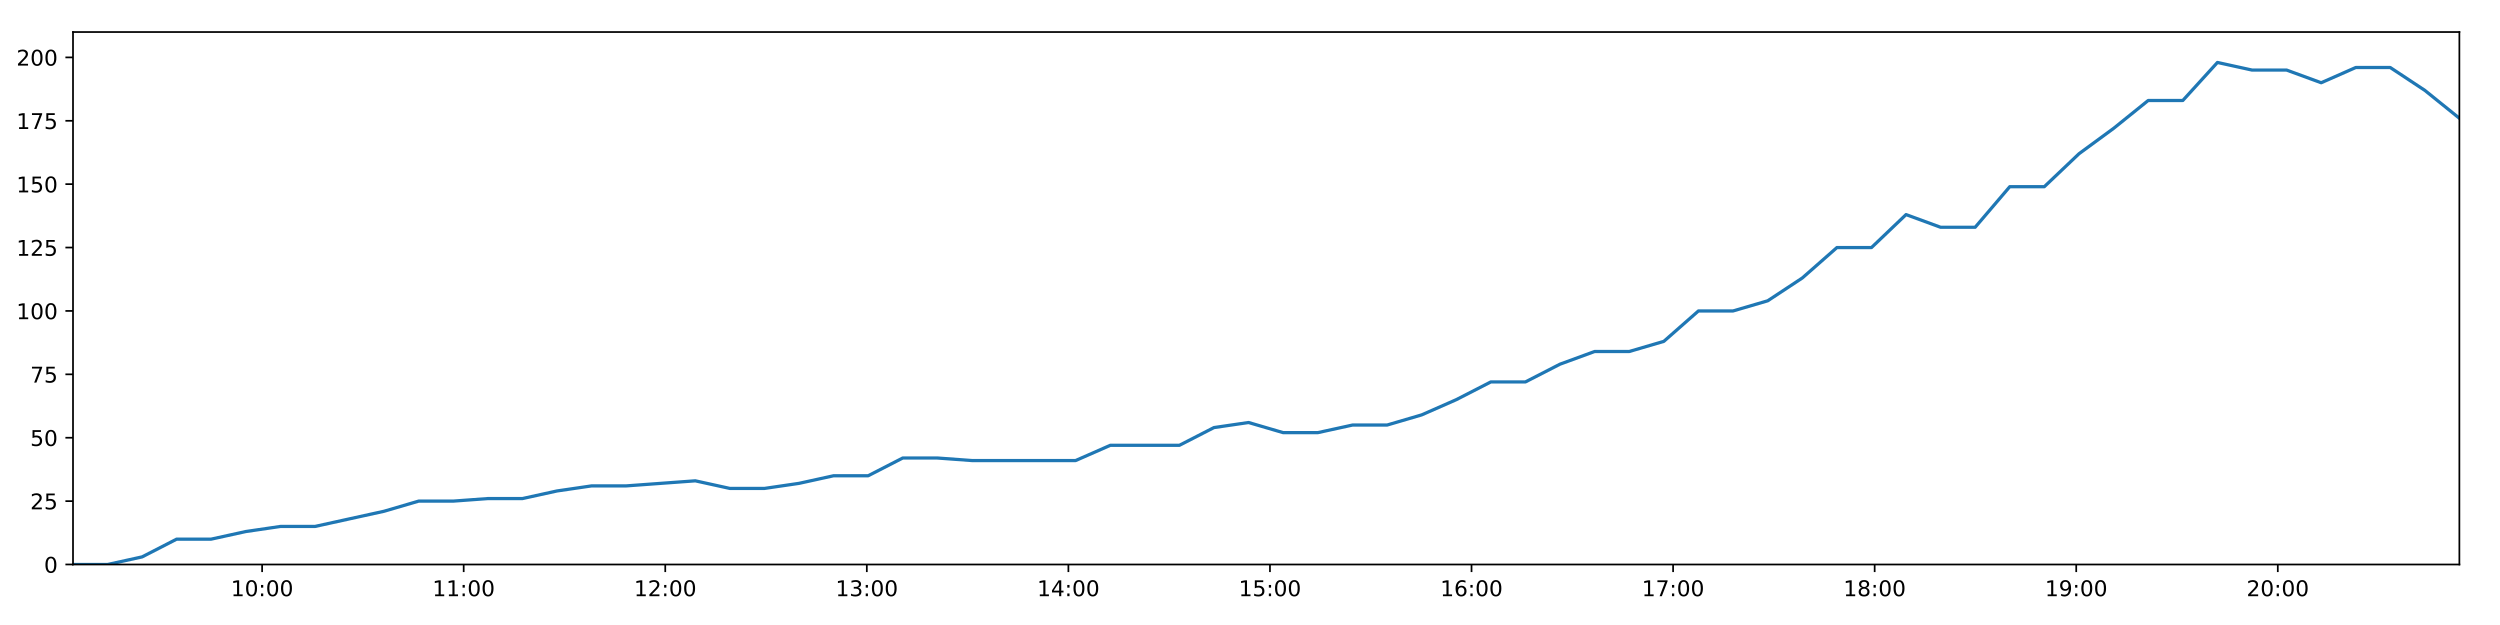
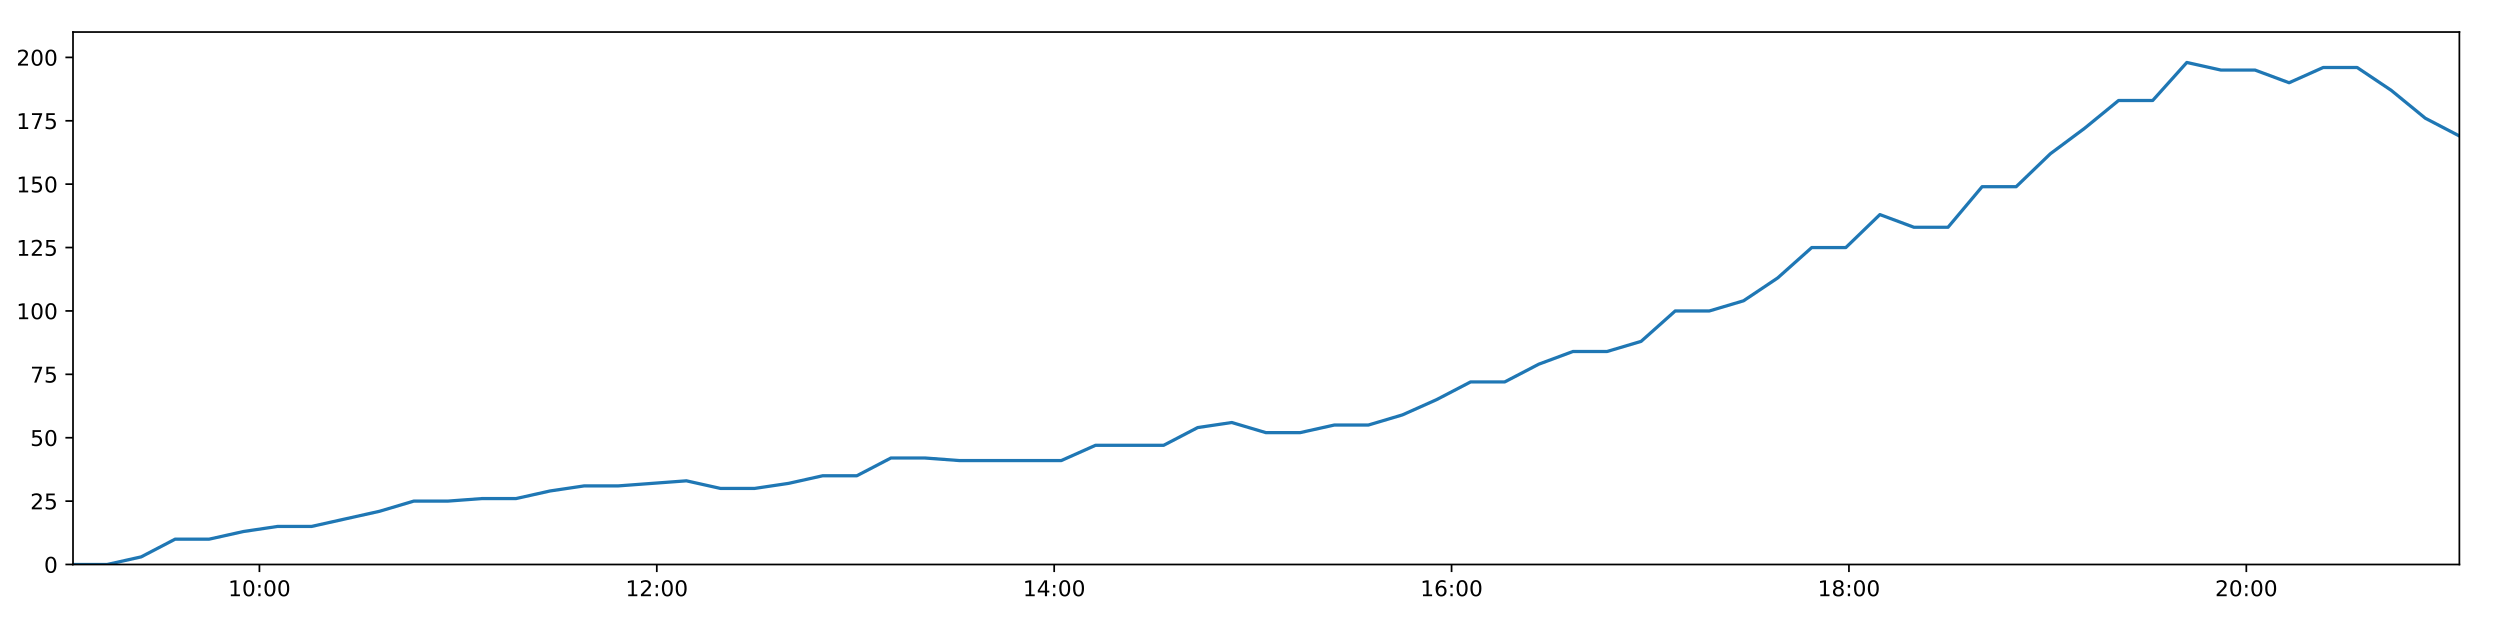
<svg xmlns="http://www.w3.org/2000/svg" xmlns:xlink="http://www.w3.org/1999/xlink" height="288pt" version="1.1" viewBox="0 0 1152 288" width="1152pt">
  <defs>
    <style type="text/css">
*{stroke-linecap:butt;stroke-linejoin:round;}
  </style>
  </defs>
  <g id="figure_1">
    <g id="patch_1">
      <path d="M 0 288  L 1152 288  L 1152 0  L 0 0  z " style="fill:#ffffff;" />
    </g>
    <g id="axes_1">
      <g id="patch_2">
        <path d="M 33.64 260.12  L 1133.28 260.12  L 1133.28 14.76  L 33.64 14.76  z " style="fill:#ffffff;" />
      </g>
      <g id="matplotlib.axis_1">
        <g id="xtick_1">
          <g id="line2d_1">
            <defs>
-               <path d="M 0 0  L 0 3.5  " id="mcb407d067e" style="stroke:#000000;stroke-width:0.8;" />
-             </defs>
-             <g>
-               <use style="stroke:#000000;stroke-width:0.8;" x="120.784" xlink:href="#mcb407d067e" y="260.12" />
+               <path d="M 0 0  L 0 3.5  " id="m327a46745d" style="stroke:#000000;stroke-width:0.8;" />
+             </defs>
+             <g>
+               <use style="stroke:#000000;stroke-width:0.8;" x="119.54" xlink:href="#m327a46745d" y="260.12" />
            </g>
          </g>
          <g id="text_1">
            <defs>
              <path d="M 12.406 8.297  L 28.516 8.297  L 28.516 63.922  L 10.984 60.406  L 10.984 69.391  L 28.422 72.906  L 38.281 72.906  L 38.281 8.297  L 54.391 8.297  L 54.391 0  L 12.406 0  z " id="DejaVuSans-49" />
              <path d="M 31.781 66.406  Q 24.172 66.406 20.328 58.906  Q 16.5 51.422 16.5 36.375  Q 16.5 21.391 20.328 13.891  Q 24.172 6.391 31.781 6.391  Q 39.453 6.391 43.281 13.891  Q 47.125 21.391 47.125 36.375  Q 47.125 51.422 43.281 58.906  Q 39.453 66.406 31.781 66.406  z M 31.781 74.219  Q 44.047 74.219 50.516 64.516  Q 56.984 54.828 56.984 36.375  Q 56.984 17.969 50.516 8.266  Q 44.047 -1.422 31.781 -1.422  Q 19.531 -1.422 13.062 8.266  Q 6.594 17.969 6.594 36.375  Q 6.594 54.828 13.062 64.516  Q 19.531 74.219 31.781 74.219  z " id="DejaVuSans-48" />
              <path d="M 11.719 12.406  L 22.016 12.406  L 22.016 0  L 11.719 0  z M 11.719 51.703  L 22.016 51.703  L 22.016 39.312  L 11.719 39.312  z " id="DejaVuSans-58" />
            </defs>
-             <g transform="translate(106.3744 274.7184)scale(0.1 -0.1)">
+             <g transform="translate(105.1305 274.7184)scale(0.1 -0.1)">
              <use xlink:href="#DejaVuSans-49" />
              <use x="63.623" xlink:href="#DejaVuSans-48" />
              <use x="127.246" xlink:href="#DejaVuSans-58" />
              <use x="160.938" xlink:href="#DejaVuSans-48" />
              <use x="224.561" xlink:href="#DejaVuSans-48" />
            </g>
          </g>
        </g>
        <g id="xtick_2">
          <g id="line2d_2">
            <g>
-               <use style="stroke:#000000;stroke-width:0.8;" x="213.666" xlink:href="#mcb407d067e" y="260.12" />
+               <use style="stroke:#000000;stroke-width:0.8;" x="302.653" xlink:href="#m327a46745d" y="260.12" />
            </g>
          </g>
          <g id="text_2">
-             <g transform="translate(199.2569 274.7184)scale(0.1 -0.1)">
-               <use xlink:href="#DejaVuSans-49" />
-               <use x="63.623" xlink:href="#DejaVuSans-49" />
+             <defs>
+               <path d="M 19.188 8.297  L 53.609 8.297  L 53.609 0  L 7.328 0  L 7.328 8.297  Q 12.938 14.109 22.625 23.891  Q 32.328 33.688 34.812 36.531  Q 39.547 41.844 41.422 45.531  Q 43.312 49.219 43.312 52.781  Q 43.312 58.594 39.234 62.25  Q 35.156 65.922 28.609 65.922  Q 23.969 65.922 18.812 64.312  Q 13.672 62.703 7.812 59.422  L 7.812 69.391  Q 13.766 71.781 18.938 73  Q 24.125 74.219 28.422 74.219  Q 39.75 74.219 46.484 68.547  Q 53.219 62.891 53.219 53.422  Q 53.219 48.922 51.531 44.891  Q 49.859 40.875 45.406 35.406  Q 44.188 33.984 37.641 27.219  Q 31.109 20.453 19.188 8.297  z " id="DejaVuSans-50" />
+             </defs>
+             <g transform="translate(288.2438 274.7184)scale(0.1 -0.1)">
+               <use xlink:href="#DejaVuSans-49" />
+               <use x="63.623" xlink:href="#DejaVuSans-50" />
              <use x="127.246" xlink:href="#DejaVuSans-58" />
              <use x="160.938" xlink:href="#DejaVuSans-48" />
              <use x="224.561" xlink:href="#DejaVuSans-48" />
            </g>
          </g>
        </g>
        <g id="xtick_3">
          <g id="line2d_3">
            <g>
-               <use style="stroke:#000000;stroke-width:0.8;" x="306.549" xlink:href="#mcb407d067e" y="260.12" />
+               <use style="stroke:#000000;stroke-width:0.8;" x="485.767" xlink:href="#m327a46745d" y="260.12" />
            </g>
          </g>
          <g id="text_3">
            <defs>
-               <path d="M 19.188 8.297  L 53.609 8.297  L 53.609 0  L 7.328 0  L 7.328 8.297  Q 12.938 14.109 22.625 23.891  Q 32.328 33.688 34.812 36.531  Q 39.547 41.844 41.422 45.531  Q 43.312 49.219 43.312 52.781  Q 43.312 58.594 39.234 62.25  Q 35.156 65.922 28.609 65.922  Q 23.969 65.922 18.812 64.312  Q 13.672 62.703 7.812 59.422  L 7.812 69.391  Q 13.766 71.781 18.938 73  Q 24.125 74.219 28.422 74.219  Q 39.75 74.219 46.484 68.547  Q 53.219 62.891 53.219 53.422  Q 53.219 48.922 51.531 44.891  Q 49.859 40.875 45.406 35.406  Q 44.188 33.984 37.641 27.219  Q 31.109 20.453 19.188 8.297  z " id="DejaVuSans-50" />
-             </defs>
-             <g transform="translate(292.1394 274.7184)scale(0.1 -0.1)">
-               <use xlink:href="#DejaVuSans-49" />
-               <use x="63.623" xlink:href="#DejaVuSans-50" />
+               <path d="M 37.797 64.312  L 12.891 25.391  L 37.797 25.391  z M 35.203 72.906  L 47.609 72.906  L 47.609 25.391  L 58.016 25.391  L 58.016 17.188  L 47.609 17.188  L 47.609 0  L 37.797 0  L 37.797 17.188  L 4.891 17.188  L 4.891 26.703  z " id="DejaVuSans-52" />
+             </defs>
+             <g transform="translate(471.3571 274.7184)scale(0.1 -0.1)">
+               <use xlink:href="#DejaVuSans-49" />
+               <use x="63.623" xlink:href="#DejaVuSans-52" />
              <use x="127.246" xlink:href="#DejaVuSans-58" />
              <use x="160.938" xlink:href="#DejaVuSans-48" />
              <use x="224.561" xlink:href="#DejaVuSans-48" />
            </g>
          </g>
        </g>
        <g id="xtick_4">
          <g id="line2d_4">
            <g>
-               <use style="stroke:#000000;stroke-width:0.8;" x="399.431" xlink:href="#mcb407d067e" y="260.12" />
+               <use style="stroke:#000000;stroke-width:0.8;" x="668.88" xlink:href="#m327a46745d" y="260.12" />
            </g>
          </g>
          <g id="text_4">
            <defs>
-               <path d="M 40.578 39.312  Q 47.656 37.797 51.625 33  Q 55.609 28.219 55.609 21.188  Q 55.609 10.406 48.188 4.484  Q 40.766 -1.422 27.094 -1.422  Q 22.516 -1.422 17.656 -0.516  Q 12.797 0.391 7.625 2.203  L 7.625 11.719  Q 11.719 9.328 16.594 8.109  Q 21.484 6.891 26.812 6.891  Q 36.078 6.891 40.938 10.547  Q 45.797 14.203 45.797 21.188  Q 45.797 27.641 41.281 31.266  Q 36.766 34.906 28.719 34.906  L 20.219 34.906  L 20.219 43.016  L 29.109 43.016  Q 36.375 43.016 40.234 45.922  Q 44.094 48.828 44.094 54.297  Q 44.094 59.906 40.109 62.906  Q 36.141 65.922 28.719 65.922  Q 24.656 65.922 20.016 65.031  Q 15.375 64.156 9.812 62.312  L 9.812 71.094  Q 15.438 72.656 20.344 73.438  Q 25.25 74.219 29.594 74.219  Q 40.828 74.219 47.359 69.109  Q 53.906 64.016 53.906 55.328  Q 53.906 49.266 50.438 45.094  Q 46.969 40.922 40.578 39.312  z " id="DejaVuSans-51" />
-             </defs>
-             <g transform="translate(385.0218 274.7184)scale(0.1 -0.1)">
-               <use xlink:href="#DejaVuSans-49" />
-               <use x="63.623" xlink:href="#DejaVuSans-51" />
+               <path d="M 33.016 40.375  Q 26.375 40.375 22.484 35.828  Q 18.609 31.297 18.609 23.391  Q 18.609 15.531 22.484 10.953  Q 26.375 6.391 33.016 6.391  Q 39.656 6.391 43.531 10.953  Q 47.406 15.531 47.406 23.391  Q 47.406 31.297 43.531 35.828  Q 39.656 40.375 33.016 40.375  z M 52.594 71.297  L 52.594 62.312  Q 48.875 64.062 45.094 64.984  Q 41.312 65.922 37.594 65.922  Q 27.828 65.922 22.672 59.328  Q 17.531 52.734 16.797 39.406  Q 19.672 43.656 24.016 45.922  Q 28.375 48.188 33.594 48.188  Q 44.578 48.188 50.953 41.516  Q 57.328 34.859 57.328 23.391  Q 57.328 12.156 50.688 5.359  Q 44.047 -1.422 33.016 -1.422  Q 20.359 -1.422 13.672 8.266  Q 6.984 17.969 6.984 36.375  Q 6.984 53.656 15.188 63.938  Q 23.391 74.219 37.203 74.219  Q 40.922 74.219 44.703 73.484  Q 48.484 72.75 52.594 71.297  z " id="DejaVuSans-54" />
+             </defs>
+             <g transform="translate(654.4705 274.7184)scale(0.1 -0.1)">
+               <use xlink:href="#DejaVuSans-49" />
+               <use x="63.623" xlink:href="#DejaVuSans-54" />
              <use x="127.246" xlink:href="#DejaVuSans-58" />
              <use x="160.938" xlink:href="#DejaVuSans-48" />
              <use x="224.561" xlink:href="#DejaVuSans-48" />
            </g>
          </g>
        </g>
        <g id="xtick_5">
          <g id="line2d_5">
            <g>
-               <use style="stroke:#000000;stroke-width:0.8;" x="492.314" xlink:href="#mcb407d067e" y="260.12" />
+               <use style="stroke:#000000;stroke-width:0.8;" x="851.993" xlink:href="#m327a46745d" y="260.12" />
            </g>
          </g>
          <g id="text_5">
            <defs>
-               <path d="M 37.797 64.312  L 12.891 25.391  L 37.797 25.391  z M 35.203 72.906  L 47.609 72.906  L 47.609 25.391  L 58.016 25.391  L 58.016 17.188  L 47.609 17.188  L 47.609 0  L 37.797 0  L 37.797 17.188  L 4.891 17.188  L 4.891 26.703  z " id="DejaVuSans-52" />
-             </defs>
-             <g transform="translate(477.9043 274.7184)scale(0.1 -0.1)">
-               <use xlink:href="#DejaVuSans-49" />
-               <use x="63.623" xlink:href="#DejaVuSans-52" />
+               <path d="M 31.781 34.625  Q 24.75 34.625 20.719 30.859  Q 16.703 27.094 16.703 20.516  Q 16.703 13.922 20.719 10.156  Q 24.75 6.391 31.781 6.391  Q 38.812 6.391 42.859 10.172  Q 46.922 13.969 46.922 20.516  Q 46.922 27.094 42.891 30.859  Q 38.875 34.625 31.781 34.625  z M 21.922 38.812  Q 15.578 40.375 12.031 44.719  Q 8.5 49.078 8.5 55.328  Q 8.5 64.062 14.719 69.141  Q 20.953 74.219 31.781 74.219  Q 42.672 74.219 48.875 69.141  Q 55.078 64.062 55.078 55.328  Q 55.078 49.078 51.531 44.719  Q 48 40.375 41.703 38.812  Q 48.828 37.156 52.797 32.312  Q 56.781 27.484 56.781 20.516  Q 56.781 9.906 50.312 4.234  Q 43.844 -1.422 31.781 -1.422  Q 19.734 -1.422 13.25 4.234  Q 6.781 9.906 6.781 20.516  Q 6.781 27.484 10.781 32.312  Q 14.797 37.156 21.922 38.812  z M 18.312 54.391  Q 18.312 48.734 21.844 45.562  Q 25.391 42.391 31.781 42.391  Q 38.141 42.391 41.719 45.562  Q 45.312 48.734 45.312 54.391  Q 45.312 60.062 41.719 63.234  Q 38.141 66.406 31.781 66.406  Q 25.391 66.406 21.844 63.234  Q 18.312 60.062 18.312 54.391  z " id="DejaVuSans-56" />
+             </defs>
+             <g transform="translate(837.5838 274.7184)scale(0.1 -0.1)">
+               <use xlink:href="#DejaVuSans-49" />
+               <use x="63.623" xlink:href="#DejaVuSans-56" />
              <use x="127.246" xlink:href="#DejaVuSans-58" />
              <use x="160.938" xlink:href="#DejaVuSans-48" />
              <use x="224.561" xlink:href="#DejaVuSans-48" />
            </g>
          </g>
        </g>
        <g id="xtick_6">
          <g id="line2d_6">
            <g>
-               <use style="stroke:#000000;stroke-width:0.8;" x="585.196" xlink:href="#mcb407d067e" y="260.12" />
+               <use style="stroke:#000000;stroke-width:0.8;" x="1035.106" xlink:href="#m327a46745d" y="260.12" />
            </g>
          </g>
          <g id="text_6">
-             <defs>
-               <path d="M 10.797 72.906  L 49.516 72.906  L 49.516 64.594  L 19.828 64.594  L 19.828 46.734  Q 21.969 47.469 24.109 47.828  Q 26.266 48.188 28.422 48.188  Q 40.625 48.188 47.75 41.5  Q 54.891 34.812 54.891 23.391  Q 54.891 11.625 47.562 5.094  Q 40.234 -1.422 26.906 -1.422  Q 22.312 -1.422 17.547 -0.641  Q 12.797 0.141 7.719 1.703  L 7.719 11.625  Q 12.109 9.234 16.797 8.062  Q 21.484 6.891 26.703 6.891  Q 35.156 6.891 40.078 11.328  Q 45.016 15.766 45.016 23.391  Q 45.016 31 40.078 35.438  Q 35.156 39.891 26.703 39.891  Q 22.75 39.891 18.812 39.016  Q 14.891 38.141 10.797 36.281  z " id="DejaVuSans-53" />
-             </defs>
-             <g transform="translate(570.7867 274.7184)scale(0.1 -0.1)">
-               <use xlink:href="#DejaVuSans-49" />
-               <use x="63.623" xlink:href="#DejaVuSans-53" />
-               <use x="127.246" xlink:href="#DejaVuSans-58" />
-               <use x="160.938" xlink:href="#DejaVuSans-48" />
-               <use x="224.561" xlink:href="#DejaVuSans-48" />
-             </g>
-           </g>
-         </g>
-         <g id="xtick_7">
-           <g id="line2d_7">
-             <g>
-               <use style="stroke:#000000;stroke-width:0.8;" x="678.079" xlink:href="#mcb407d067e" y="260.12" />
-             </g>
-           </g>
-           <g id="text_7">
-             <defs>
-               <path d="M 33.016 40.375  Q 26.375 40.375 22.484 35.828  Q 18.609 31.297 18.609 23.391  Q 18.609 15.531 22.484 10.953  Q 26.375 6.391 33.016 6.391  Q 39.656 6.391 43.531 10.953  Q 47.406 15.531 47.406 23.391  Q 47.406 31.297 43.531 35.828  Q 39.656 40.375 33.016 40.375  z M 52.594 71.297  L 52.594 62.312  Q 48.875 64.062 45.094 64.984  Q 41.312 65.922 37.594 65.922  Q 27.828 65.922 22.672 59.328  Q 17.531 52.734 16.797 39.406  Q 19.672 43.656 24.016 45.922  Q 28.375 48.188 33.594 48.188  Q 44.578 48.188 50.953 41.516  Q 57.328 34.859 57.328 23.391  Q 57.328 12.156 50.688 5.359  Q 44.047 -1.422 33.016 -1.422  Q 20.359 -1.422 13.672 8.266  Q 6.984 17.969 6.984 36.375  Q 6.984 53.656 15.188 63.938  Q 23.391 74.219 37.203 74.219  Q 40.922 74.219 44.703 73.484  Q 48.484 72.75 52.594 71.297  z " id="DejaVuSans-54" />
-             </defs>
-             <g transform="translate(663.6692 274.7184)scale(0.1 -0.1)">
-               <use xlink:href="#DejaVuSans-49" />
-               <use x="63.623" xlink:href="#DejaVuSans-54" />
-               <use x="127.246" xlink:href="#DejaVuSans-58" />
-               <use x="160.938" xlink:href="#DejaVuSans-48" />
-               <use x="224.561" xlink:href="#DejaVuSans-48" />
-             </g>
-           </g>
-         </g>
-         <g id="xtick_8">
-           <g id="line2d_8">
-             <g>
-               <use style="stroke:#000000;stroke-width:0.8;" x="770.961" xlink:href="#mcb407d067e" y="260.12" />
-             </g>
-           </g>
-           <g id="text_8">
-             <defs>
-               <path d="M 8.203 72.906  L 55.078 72.906  L 55.078 68.703  L 28.609 0  L 18.312 0  L 43.219 64.594  L 8.203 64.594  z " id="DejaVuSans-55" />
-             </defs>
-             <g transform="translate(756.5517 274.7184)scale(0.1 -0.1)">
-               <use xlink:href="#DejaVuSans-49" />
-               <use x="63.623" xlink:href="#DejaVuSans-55" />
-               <use x="127.246" xlink:href="#DejaVuSans-58" />
-               <use x="160.938" xlink:href="#DejaVuSans-48" />
-               <use x="224.561" xlink:href="#DejaVuSans-48" />
-             </g>
-           </g>
-         </g>
-         <g id="xtick_9">
-           <g id="line2d_9">
-             <g>
-               <use style="stroke:#000000;stroke-width:0.8;" x="863.844" xlink:href="#mcb407d067e" y="260.12" />
-             </g>
-           </g>
-           <g id="text_9">
-             <defs>
-               <path d="M 31.781 34.625  Q 24.75 34.625 20.719 30.859  Q 16.703 27.094 16.703 20.516  Q 16.703 13.922 20.719 10.156  Q 24.75 6.391 31.781 6.391  Q 38.812 6.391 42.859 10.172  Q 46.922 13.969 46.922 20.516  Q 46.922 27.094 42.891 30.859  Q 38.875 34.625 31.781 34.625  z M 21.922 38.812  Q 15.578 40.375 12.031 44.719  Q 8.5 49.078 8.5 55.328  Q 8.5 64.062 14.719 69.141  Q 20.953 74.219 31.781 74.219  Q 42.672 74.219 48.875 69.141  Q 55.078 64.062 55.078 55.328  Q 55.078 49.078 51.531 44.719  Q 48 40.375 41.703 38.812  Q 48.828 37.156 52.797 32.312  Q 56.781 27.484 56.781 20.516  Q 56.781 9.906 50.312 4.234  Q 43.844 -1.422 31.781 -1.422  Q 19.734 -1.422 13.25 4.234  Q 6.781 9.906 6.781 20.516  Q 6.781 27.484 10.781 32.312  Q 14.797 37.156 21.922 38.812  z M 18.312 54.391  Q 18.312 48.734 21.844 45.562  Q 25.391 42.391 31.781 42.391  Q 38.141 42.391 41.719 45.562  Q 45.312 48.734 45.312 54.391  Q 45.312 60.062 41.719 63.234  Q 38.141 66.406 31.781 66.406  Q 25.391 66.406 21.844 63.234  Q 18.312 60.062 18.312 54.391  z " id="DejaVuSans-56" />
-             </defs>
-             <g transform="translate(849.4341 274.7184)scale(0.1 -0.1)">
-               <use xlink:href="#DejaVuSans-49" />
-               <use x="63.623" xlink:href="#DejaVuSans-56" />
-               <use x="127.246" xlink:href="#DejaVuSans-58" />
-               <use x="160.938" xlink:href="#DejaVuSans-48" />
-               <use x="224.561" xlink:href="#DejaVuSans-48" />
-             </g>
-           </g>
-         </g>
-         <g id="xtick_10">
-           <g id="line2d_10">
-             <g>
-               <use style="stroke:#000000;stroke-width:0.8;" x="956.726" xlink:href="#mcb407d067e" y="260.12" />
-             </g>
-           </g>
-           <g id="text_10">
-             <defs>
-               <path d="M 10.984 1.516  L 10.984 10.5  Q 14.703 8.734 18.5 7.812  Q 22.312 6.891 25.984 6.891  Q 35.75 6.891 40.891 13.453  Q 46.047 20.016 46.781 33.406  Q 43.953 29.203 39.594 26.953  Q 35.25 24.703 29.984 24.703  Q 19.047 24.703 12.672 31.312  Q 6.297 37.938 6.297 49.422  Q 6.297 60.641 12.938 67.422  Q 19.578 74.219 30.609 74.219  Q 43.266 74.219 49.922 64.516  Q 56.594 54.828 56.594 36.375  Q 56.594 19.141 48.406 8.859  Q 40.234 -1.422 26.422 -1.422  Q 22.703 -1.422 18.891 -0.688  Q 15.094 0.047 10.984 1.516  z M 30.609 32.422  Q 37.25 32.422 41.125 36.953  Q 45.016 41.5 45.016 49.422  Q 45.016 57.281 41.125 61.844  Q 37.25 66.406 30.609 66.406  Q 23.969 66.406 20.094 61.844  Q 16.219 57.281 16.219 49.422  Q 16.219 41.5 20.094 36.953  Q 23.969 32.422 30.609 32.422  z " id="DejaVuSans-57" />
-             </defs>
-             <g transform="translate(942.3166 274.7184)scale(0.1 -0.1)">
-               <use xlink:href="#DejaVuSans-49" />
-               <use x="63.623" xlink:href="#DejaVuSans-57" />
-               <use x="127.246" xlink:href="#DejaVuSans-58" />
-               <use x="160.938" xlink:href="#DejaVuSans-48" />
-               <use x="224.561" xlink:href="#DejaVuSans-48" />
-             </g>
-           </g>
-         </g>
-         <g id="xtick_11">
-           <g id="line2d_11">
-             <g>
-               <use style="stroke:#000000;stroke-width:0.8;" x="1049.608" xlink:href="#mcb407d067e" y="260.12" />
-             </g>
-           </g>
-           <g id="text_11">
-             <g transform="translate(1035.199 274.7184)scale(0.1 -0.1)">
+             <g transform="translate(1020.697 274.7184)scale(0.1 -0.1)">
              <use xlink:href="#DejaVuSans-50" />
              <use x="63.623" xlink:href="#DejaVuSans-48" />
              <use x="127.246" xlink:href="#DejaVuSans-58" />
              <use x="160.938" xlink:href="#DejaVuSans-48" />
              <use x="224.561" xlink:href="#DejaVuSans-48" />
            </g>
          </g>
        </g>
      </g>
      <g id="matplotlib.axis_2">
        <g id="ytick_1">
-           <g id="line2d_12">
-             <defs>
-               <path d="M 0 0  L -3.5 0  " id="m67e182ed56" style="stroke:#000000;stroke-width:0.8;" />
-             </defs>
-             <g>
-               <use style="stroke:#000000;stroke-width:0.8;" x="33.64" xlink:href="#m67e182ed56" y="260.12" />
-             </g>
-           </g>
-           <g id="text_12">
+           <g id="line2d_7">
+             <defs>
+               <path d="M 0 0  L -3.5 0  " id="m687a765073" style="stroke:#000000;stroke-width:0.8;" />
+             </defs>
+             <g>
+               <use style="stroke:#000000;stroke-width:0.8;" x="33.64" xlink:href="#m687a765073" y="260.12" />
+             </g>
+           </g>
+           <g id="text_7">
            <g transform="translate(20.2775 263.9192)scale(0.1 -0.1)">
              <use xlink:href="#DejaVuSans-48" />
            </g>
          </g>
        </g>
        <g id="ytick_2">
-           <g id="line2d_13">
-             <g>
-               <use style="stroke:#000000;stroke-width:0.8;" x="33.64" xlink:href="#m67e182ed56" y="230.91" />
-             </g>
-           </g>
-           <g id="text_13">
+           <g id="line2d_8">
+             <g>
+               <use style="stroke:#000000;stroke-width:0.8;" x="33.64" xlink:href="#m687a765073" y="230.91" />
+             </g>
+           </g>
+           <g id="text_8">
+             <defs>
+               <path d="M 10.797 72.906  L 49.516 72.906  L 49.516 64.594  L 19.828 64.594  L 19.828 46.734  Q 21.969 47.469 24.109 47.828  Q 26.266 48.188 28.422 48.188  Q 40.625 48.188 47.75 41.5  Q 54.891 34.812 54.891 23.391  Q 54.891 11.625 47.562 5.094  Q 40.234 -1.422 26.906 -1.422  Q 22.312 -1.422 17.547 -0.641  Q 12.797 0.141 7.719 1.703  L 7.719 11.625  Q 12.109 9.234 16.797 8.062  Q 21.484 6.891 26.703 6.891  Q 35.156 6.891 40.078 11.328  Q 45.016 15.766 45.016 23.391  Q 45.016 31 40.078 35.438  Q 35.156 39.891 26.703 39.891  Q 22.75 39.891 18.812 39.016  Q 14.891 38.141 10.797 36.281  z " id="DejaVuSans-53" />
+             </defs>
            <g transform="translate(13.915 234.7097)scale(0.1 -0.1)">
              <use xlink:href="#DejaVuSans-50" />
              <use x="63.623" xlink:href="#DejaVuSans-53" />
            </g>
          </g>
        </g>
        <g id="ytick_3">
-           <g id="line2d_14">
-             <g>
-               <use style="stroke:#000000;stroke-width:0.8;" x="33.64" xlink:href="#m67e182ed56" y="201.701" />
-             </g>
-           </g>
-           <g id="text_14">
+           <g id="line2d_9">
+             <g>
+               <use style="stroke:#000000;stroke-width:0.8;" x="33.64" xlink:href="#m687a765073" y="201.701" />
+             </g>
+           </g>
+           <g id="text_9">
            <g transform="translate(13.915 205.5002)scale(0.1 -0.1)">
              <use xlink:href="#DejaVuSans-53" />
              <use x="63.623" xlink:href="#DejaVuSans-48" />
            </g>
          </g>
        </g>
        <g id="ytick_4">
-           <g id="line2d_15">
-             <g>
-               <use style="stroke:#000000;stroke-width:0.8;" x="33.64" xlink:href="#m67e182ed56" y="172.491" />
-             </g>
-           </g>
-           <g id="text_15">
+           <g id="line2d_10">
+             <g>
+               <use style="stroke:#000000;stroke-width:0.8;" x="33.64" xlink:href="#m687a765073" y="172.491" />
+             </g>
+           </g>
+           <g id="text_10">
+             <defs>
+               <path d="M 8.203 72.906  L 55.078 72.906  L 55.078 68.703  L 28.609 0  L 18.312 0  L 43.219 64.594  L 8.203 64.594  z " id="DejaVuSans-55" />
+             </defs>
            <g transform="translate(13.915 176.2906)scale(0.1 -0.1)">
              <use xlink:href="#DejaVuSans-55" />
              <use x="63.623" xlink:href="#DejaVuSans-53" />
            </g>
          </g>
        </g>
        <g id="ytick_5">
-           <g id="line2d_16">
-             <g>
-               <use style="stroke:#000000;stroke-width:0.8;" x="33.64" xlink:href="#m67e182ed56" y="143.282" />
-             </g>
-           </g>
-           <g id="text_16">
+           <g id="line2d_11">
+             <g>
+               <use style="stroke:#000000;stroke-width:0.8;" x="33.64" xlink:href="#m687a765073" y="143.282" />
+             </g>
+           </g>
+           <g id="text_11">
            <g transform="translate(7.5525 147.0811)scale(0.1 -0.1)">
              <use xlink:href="#DejaVuSans-49" />
              <use x="63.623" xlink:href="#DejaVuSans-48" />
              <use x="127.246" xlink:href="#DejaVuSans-48" />
            </g>
          </g>
        </g>
        <g id="ytick_6">
-           <g id="line2d_17">
-             <g>
-               <use style="stroke:#000000;stroke-width:0.8;" x="33.64" xlink:href="#m67e182ed56" y="114.072" />
-             </g>
-           </g>
-           <g id="text_17">
+           <g id="line2d_12">
+             <g>
+               <use style="stroke:#000000;stroke-width:0.8;" x="33.64" xlink:href="#m687a765073" y="114.072" />
+             </g>
+           </g>
+           <g id="text_12">
            <g transform="translate(7.5525 117.8716)scale(0.1 -0.1)">
              <use xlink:href="#DejaVuSans-49" />
              <use x="63.623" xlink:href="#DejaVuSans-50" />
              <use x="127.246" xlink:href="#DejaVuSans-53" />
            </g>
          </g>
        </g>
        <g id="ytick_7">
-           <g id="line2d_18">
-             <g>
-               <use style="stroke:#000000;stroke-width:0.8;" x="33.64" xlink:href="#m67e182ed56" y="84.863" />
-             </g>
-           </g>
-           <g id="text_18">
+           <g id="line2d_13">
+             <g>
+               <use style="stroke:#000000;stroke-width:0.8;" x="33.64" xlink:href="#m687a765073" y="84.863" />
+             </g>
+           </g>
+           <g id="text_13">
            <g transform="translate(7.5525 88.66208)scale(0.1 -0.1)">
              <use xlink:href="#DejaVuSans-49" />
              <use x="63.623" xlink:href="#DejaVuSans-53" />
              <use x="127.246" xlink:href="#DejaVuSans-48" />
            </g>
          </g>
        </g>
        <g id="ytick_8">
-           <g id="line2d_19">
-             <g>
-               <use style="stroke:#000000;stroke-width:0.8;" x="33.64" xlink:href="#m67e182ed56" y="55.653" />
-             </g>
-           </g>
-           <g id="text_19">
+           <g id="line2d_14">
+             <g>
+               <use style="stroke:#000000;stroke-width:0.8;" x="33.64" xlink:href="#m687a765073" y="55.653" />
+             </g>
+           </g>
+           <g id="text_14">
            <g transform="translate(7.5525 59.45255)scale(0.1 -0.1)">
              <use xlink:href="#DejaVuSans-49" />
              <use x="63.623" xlink:href="#DejaVuSans-55" />
              <use x="127.246" xlink:href="#DejaVuSans-53" />
            </g>
          </g>
        </g>
        <g id="ytick_9">
-           <g id="line2d_20">
-             <g>
-               <use style="stroke:#000000;stroke-width:0.8;" x="33.64" xlink:href="#m67e182ed56" y="26.444" />
-             </g>
-           </g>
-           <g id="text_20">
+           <g id="line2d_15">
+             <g>
+               <use style="stroke:#000000;stroke-width:0.8;" x="33.64" xlink:href="#m687a765073" y="26.444" />
+             </g>
+           </g>
+           <g id="text_15">
            <g transform="translate(7.5525 30.24303)scale(0.1 -0.1)">
              <use xlink:href="#DejaVuSans-50" />
              <use x="63.623" xlink:href="#DejaVuSans-48" />
              <use x="127.246" xlink:href="#DejaVuSans-48" />
            </g>
          </g>
        </g>
      </g>
-       <g id="line2d_21">
-         <path clip-path="url(#p7d6e9f72cb)" d="M 33.64 260.12  L 49.57 260.12  L 65.484 256.615  L 81.395 248.436  L 97.313 248.436  L 113.262 244.931  L 129.186 242.594  L 145.109 242.594  L 161.043 239.089  L 176.987 235.584  L 192.925 230.91  L 208.881 230.91  L 224.8 229.742  L 240.728 229.742  L 256.646 226.237  L 272.602 223.9  L 288.531 223.9  L 304.463 222.732  L 320.394 221.563  L 336.321 225.069  L 352.263 225.069  L 368.188 222.732  L 384.124 219.227  L 400.055 219.227  L 415.988 211.048  L 431.917 211.048  L 447.843 212.216  L 463.764 212.216  L 479.686 212.216  L 495.651 212.216  L 511.595 205.206  L 527.507 205.206  L 543.453 205.206  L 559.395 197.027  L 575.337 194.691  L 591.284 199.364  L 607.229 199.364  L 623.246 195.859  L 639.174 195.859  L 655.096 191.186  L 671.03 184.175  L 686.959 175.997  L 702.902 175.997  L 718.835 167.818  L 734.789 161.976  L 750.733 161.976  L 766.687 157.302  L 782.639 143.282  L 798.608 143.282  L 814.561 138.608  L 830.506 128.093  L 846.453 114.072  L 862.384 114.072  L 878.307 98.883  L 894.228 104.725  L 910.155 104.725  L 926.092 86.031  L 942.015 86.031  L 958.011 70.842  L 973.944 59.158  L 989.881 46.306  L 1005.837 46.306  L 1021.796 28.781  L 1037.741 32.286  L 1053.665 32.286  L 1069.603 38.128  L 1085.514 31.117  L 1101.433 31.117  L 1117.349 41.633  L 1133.28 54.485  " style="fill:none;stroke:#1f77b4;stroke-linecap:square;stroke-width:1.5;" />
+       <g id="line2d_16">
+         <path clip-path="url(#pfad5278d7b)" d="M 33.64 260.12  L 49.343 260.12  L 65.03 256.615  L 80.713 248.436  L 96.404 248.436  L 112.126 244.931  L 127.822 242.594  L 143.518 242.594  L 159.224 239.089  L 174.941 235.584  L 190.652 230.91  L 206.379 230.91  L 222.071 229.742  L 237.772 229.742  L 253.463 226.237  L 269.191 223.9  L 284.893 223.9  L 300.597 222.732  L 316.301 221.563  L 332 225.069  L 347.715 225.069  L 363.413 222.732  L 379.121 219.227  L 394.825 219.227  L 410.53 211.048  L 426.232 211.048  L 441.93 212.216  L 457.624 212.216  L 473.319 212.216  L 489.056 212.216  L 504.773 205.206  L 520.457 205.206  L 536.176 205.206  L 551.89 197.027  L 567.605 194.691  L 583.324 199.364  L 599.041 199.364  L 614.83 195.859  L 630.531 195.859  L 646.225 191.186  L 661.931 184.175  L 677.633 175.997  L 693.349 175.997  L 709.055 167.818  L 724.78 161.976  L 740.497 161.976  L 756.223 157.302  L 771.948 143.282  L 787.689 143.282  L 803.414 138.608  L 819.131 128.093  L 834.85 114.072  L 850.555 114.072  L 866.251 98.883  L 881.944 104.725  L 897.643 104.725  L 913.353 86.031  L 929.049 86.031  L 944.816 70.842  L 960.522 59.158  L 976.232 46.306  L 991.959 46.306  L 1007.691 28.781  L 1023.409 32.286  L 1039.106 32.286  L 1054.815 38.128  L 1070.499 31.117  L 1086.191 31.117  L 1101.88 41.633  L 1117.584 54.485  L 1133.28 62.664  " style="fill:none;stroke:#1f77b4;stroke-linecap:square;stroke-width:1.5;" />
      </g>
      <g id="patch_3">
        <path d="M 33.64 260.12  L 33.64 14.76  " style="fill:none;stroke:#000000;stroke-linecap:square;stroke-linejoin:miter;stroke-width:0.8;" />
      </g>
      <g id="patch_4">
        <path d="M 1133.28 260.12  L 1133.28 14.76  " style="fill:none;stroke:#000000;stroke-linecap:square;stroke-linejoin:miter;stroke-width:0.8;" />
      </g>
      <g id="patch_5">
        <path d="M 33.64 260.12  L 1133.28 260.12  " style="fill:none;stroke:#000000;stroke-linecap:square;stroke-linejoin:miter;stroke-width:0.8;" />
      </g>
      <g id="patch_6">
        <path d="M 33.64 14.76  L 1133.28 14.76  " style="fill:none;stroke:#000000;stroke-linecap:square;stroke-linejoin:miter;stroke-width:0.8;" />
      </g>
    </g>
  </g>
  <defs>
-     <clipPath id="p7d6e9f72cb">
+     <clipPath id="pfad5278d7b">
      <rect height="245.36" width="1099.64" x="33.64" y="14.76" />
    </clipPath>
  </defs>
</svg>
